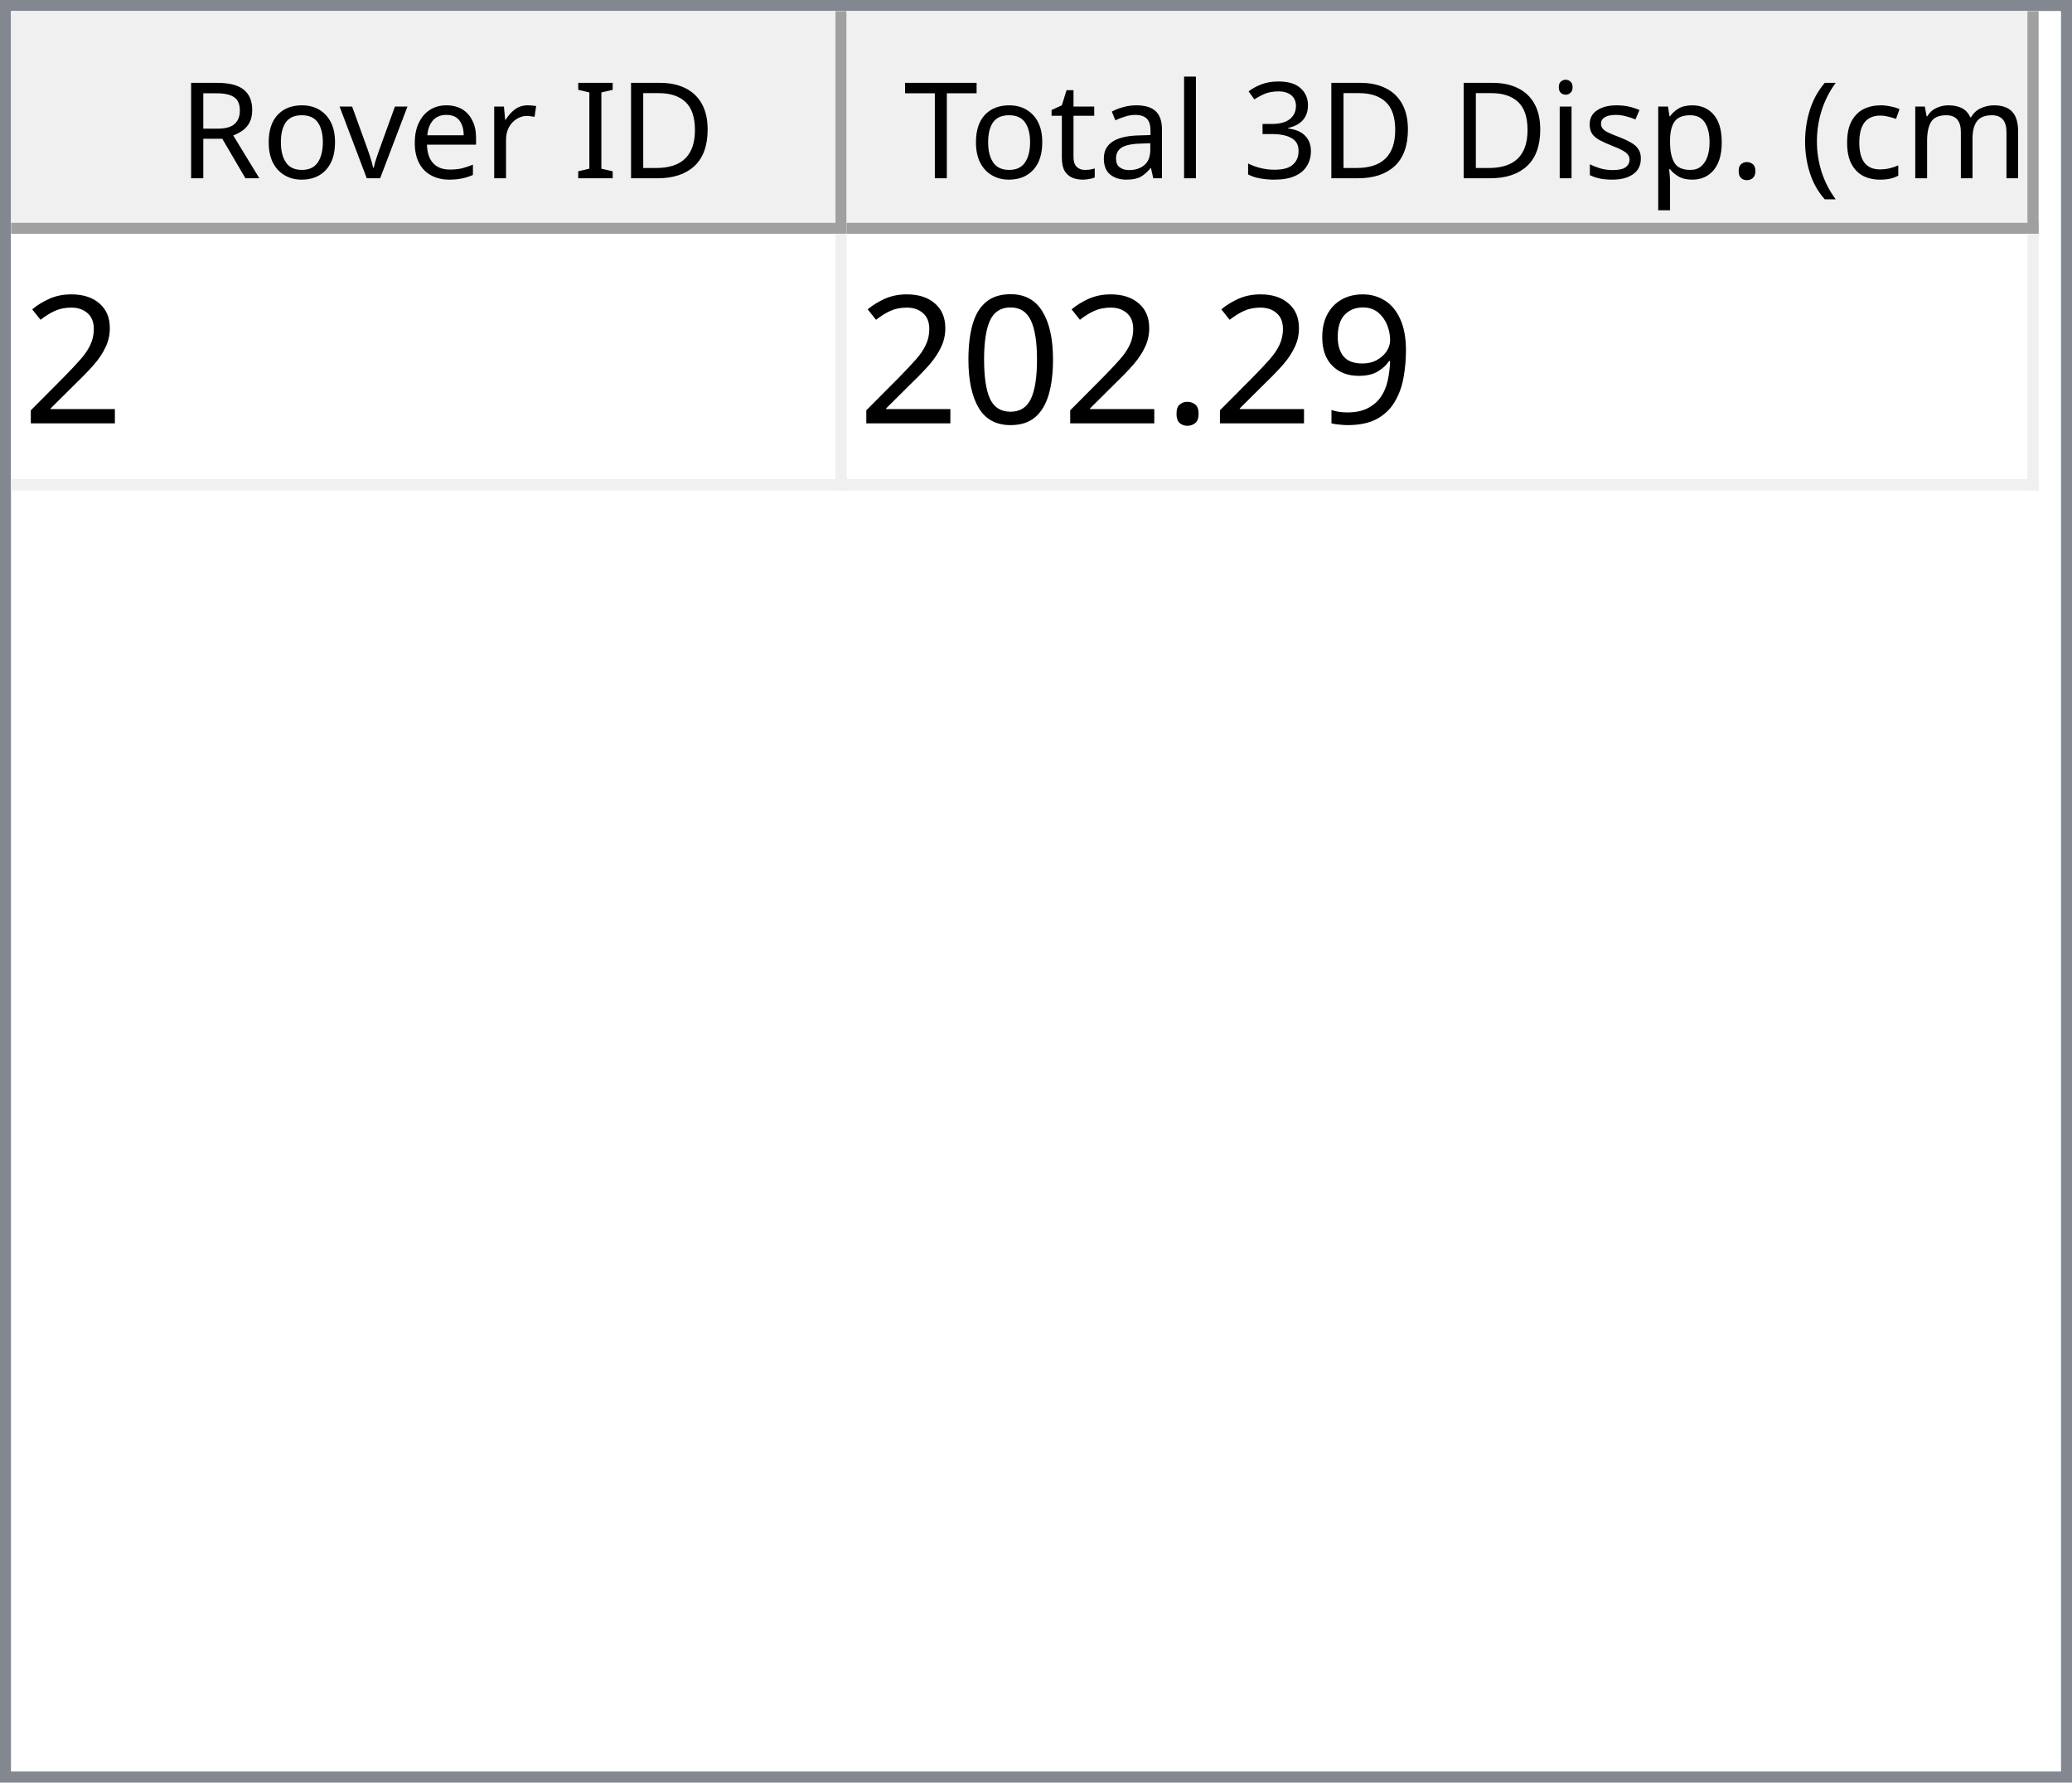
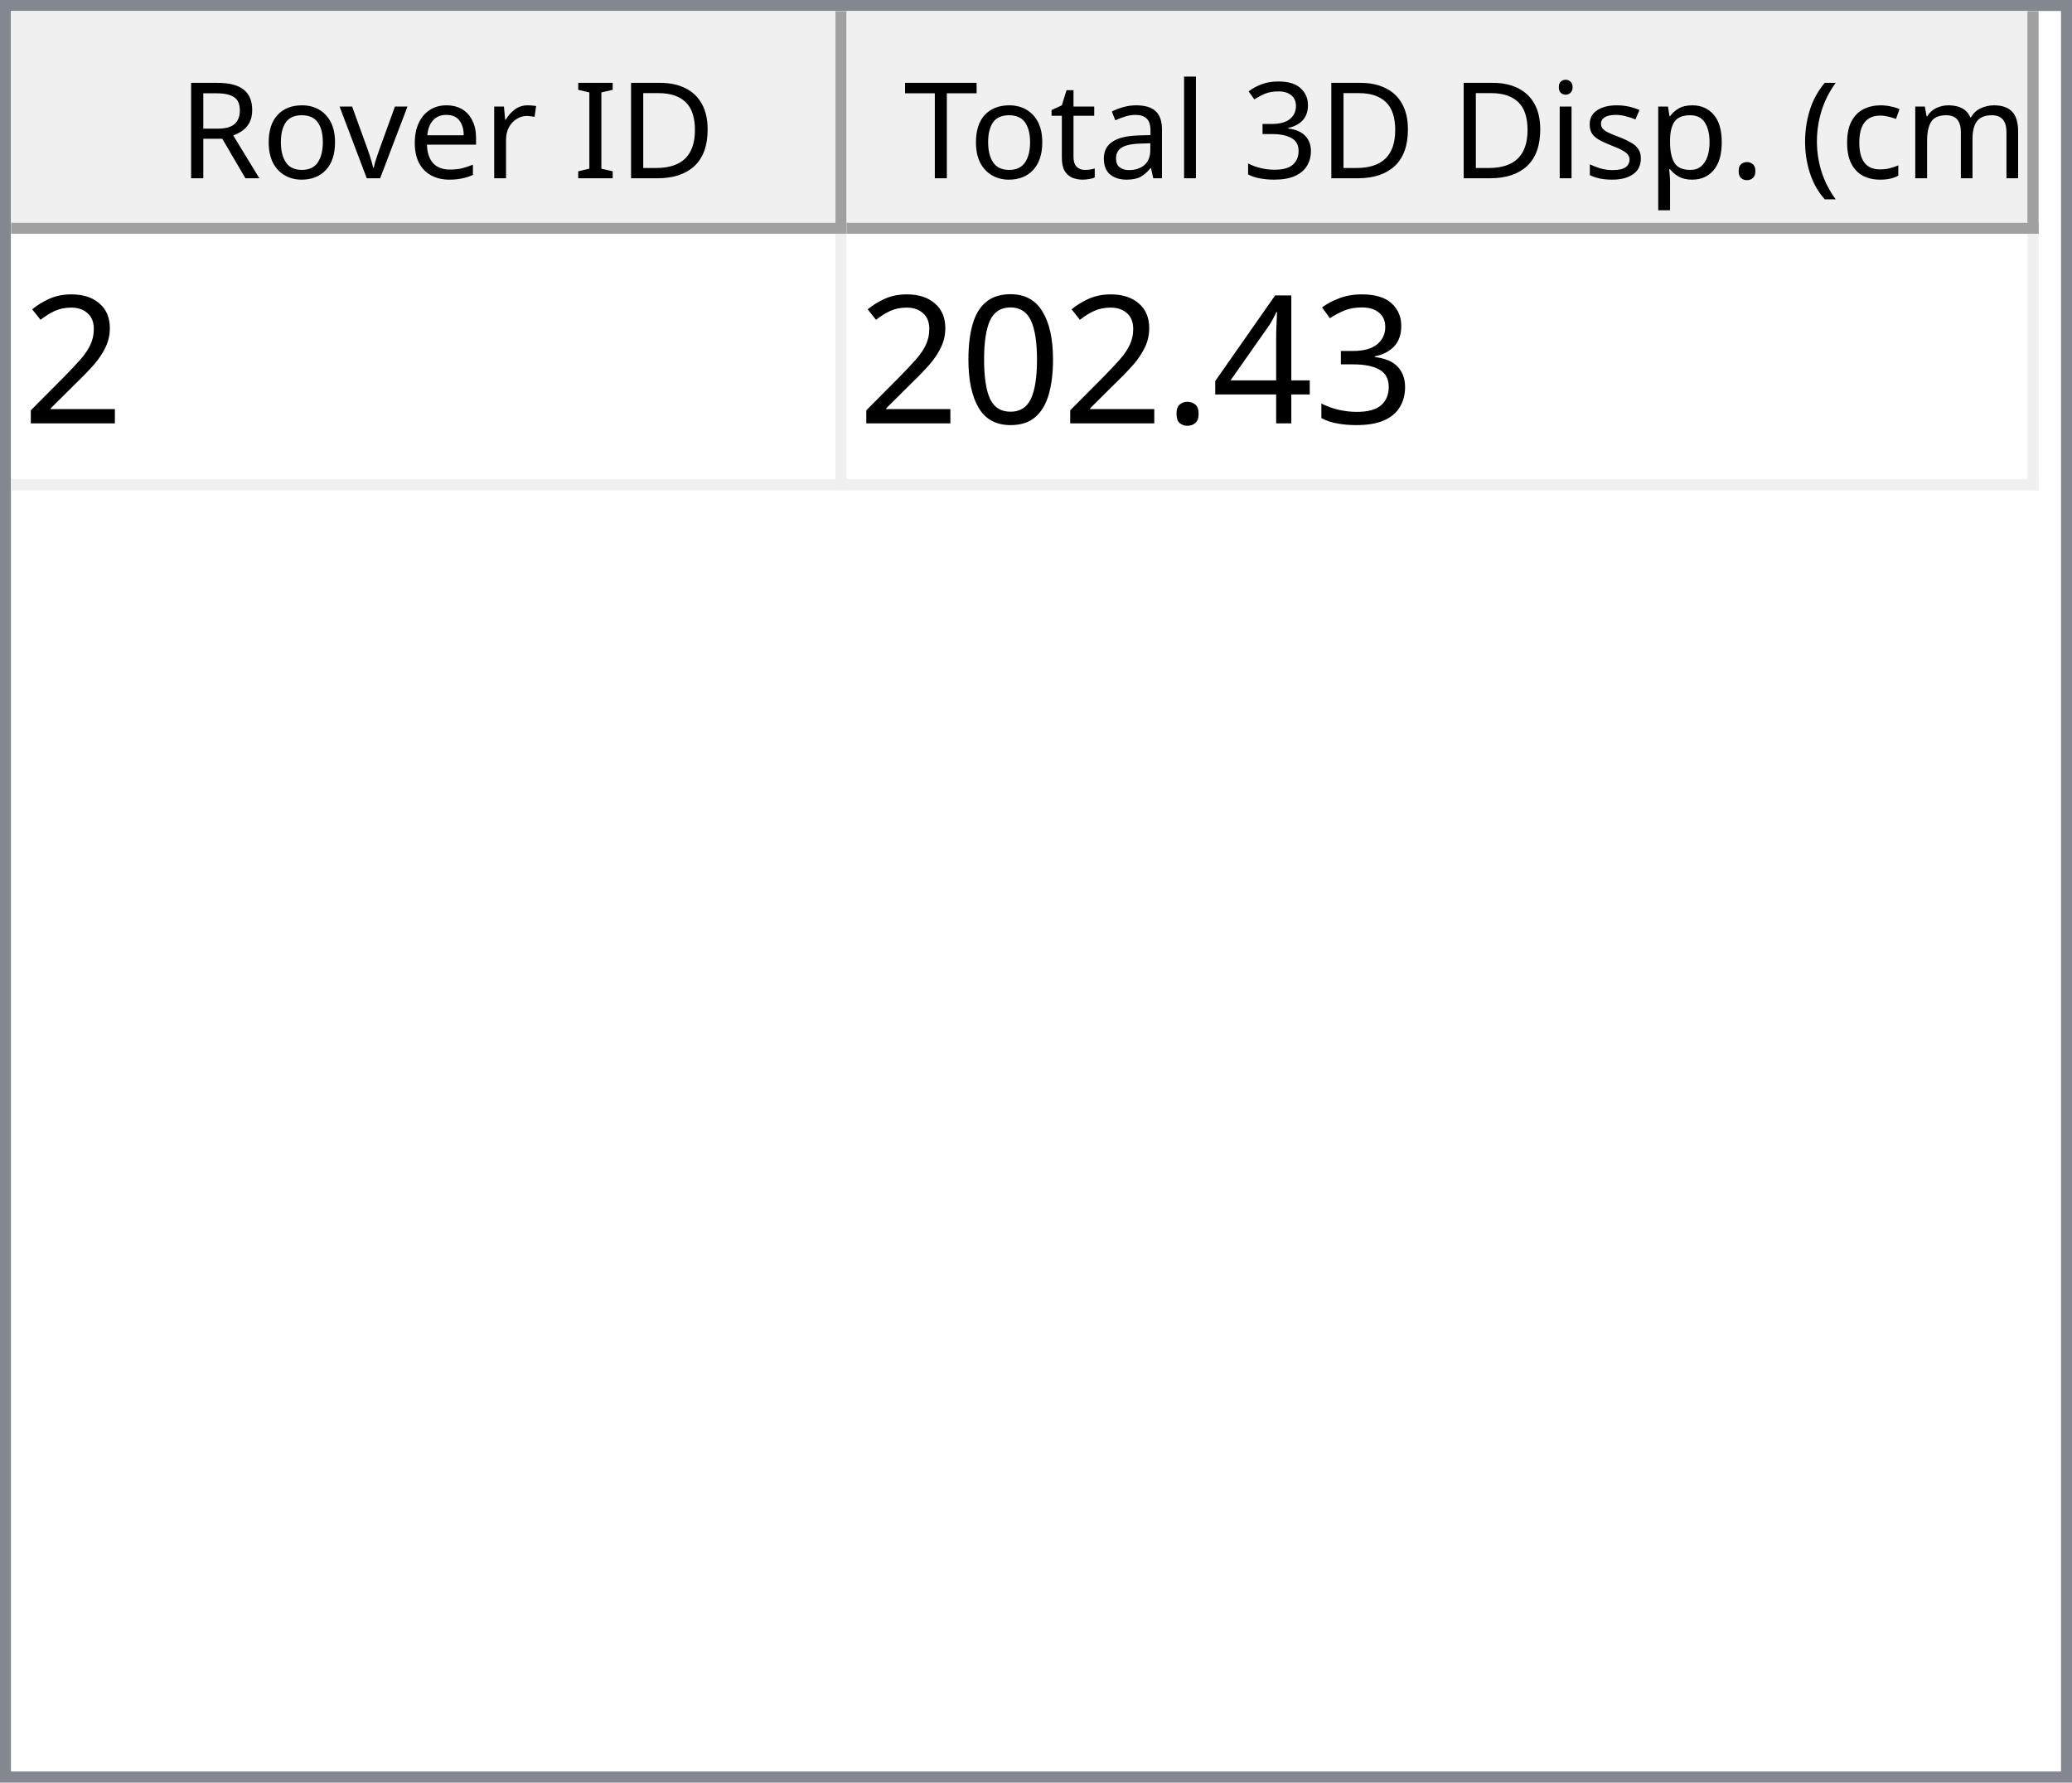
<svg xmlns="http://www.w3.org/2000/svg" style="fill-opacity:1; color-rendering:auto; color-interpolation:auto; text-rendering:auto; stroke:black; stroke-linecap:square; stroke-miterlimit:10; shape-rendering:auto; stroke-opacity:1; fill:black; stroke-dasharray:none; font-weight:normal; stroke-width:1; font-family:'Dialog'; font-style:normal; stroke-linejoin:miter; font-size:12px; stroke-dashoffset:0; image-rendering:auto;" width="186" height="160">
  <defs id="genericDefs" />
  <g>
    <defs id="defs1">
      <clipPath clipPathUnits="userSpaceOnUse" id="clipPath1">
        <path d="M0 0 L186 0 L186 160 L0 160 L0 0 Z" />
      </clipPath>
      <clipPath clipPathUnits="userSpaceOnUse" id="clipPath2">
        <path d="M0 0 L0 160 L186 160 L186 0 Z" />
      </clipPath>
      <clipPath clipPathUnits="userSpaceOnUse" id="clipPath3">
        <path d="M0 0 L0 20 L184 20 L184 0 Z" />
      </clipPath>
      <clipPath clipPathUnits="userSpaceOnUse" id="clipPath4">
        <path d="M0 0 L0 20 L75 20 L75 0 Z" />
      </clipPath>
      <clipPath clipPathUnits="userSpaceOnUse" id="clipPath5">
        <path d="M1 1 L1 19 L74 19 L74 1 Z" />
      </clipPath>
      <clipPath clipPathUnits="userSpaceOnUse" id="clipPath6">
        <path d="M0 0 L0 18 L73 18 L73 0 Z" />
      </clipPath>
      <clipPath clipPathUnits="userSpaceOnUse" id="clipPath7">
        <path d="M-0.5 -0.5 L-0.5 19.5 L74.5 19.5 L74.5 -0.5 Z" />
      </clipPath>
      <clipPath clipPathUnits="userSpaceOnUse" id="clipPath8">
        <path d="M0 0 L0 20 L107 20 L107 0 Z" />
      </clipPath>
      <clipPath clipPathUnits="userSpaceOnUse" id="clipPath9">
        <path d="M1 1 L1 19 L106 19 L106 1 Z" />
      </clipPath>
      <clipPath clipPathUnits="userSpaceOnUse" id="clipPath10">
        <path d="M0 0 L0 18 L105 18 L105 0 Z" />
      </clipPath>
      <clipPath clipPathUnits="userSpaceOnUse" id="clipPath11">
        <path d="M-0.5 -0.5 L-0.5 19.5 L106.5 19.5 L106.5 -0.5 Z" />
      </clipPath>
      <clipPath clipPathUnits="userSpaceOnUse" id="clipPath12">
        <path d="M0 0 L0 138 L184 138 L184 0 Z" />
      </clipPath>
      <clipPath clipPathUnits="userSpaceOnUse" id="clipPath13">
        <path d="M0 0 L0 23 L182 23 L182 0 Z" />
      </clipPath>
      <clipPath clipPathUnits="userSpaceOnUse" id="clipPath14">
        <path d="M-0.5 -0.5 L-0.5 22.5 L181.5 22.5 L181.5 -0.5 Z" />
      </clipPath>
      <clipPath clipPathUnits="userSpaceOnUse" id="clipPath15">
        <path d="M0 0 L0 22 L74 22 L74 0 Z" />
      </clipPath>
      <clipPath clipPathUnits="userSpaceOnUse" id="clipPath16">
        <path d="M0 0 L0 22 L106 22 L106 0 Z" />
      </clipPath>
      <font horiz-adv-x="64.551" id="font1">
        <font-face ascent="107.91" descent="25.098" units-per-em="100" style="font-style:normal; font-family:Segoe UI; font-weight:normal;" />
        <missing-glyph horiz-adv-x="64.551" d="M8.109 0 L8.109 68.266 L56.453 68.266 L56.453 0 L8.109 0 ZM15.328 7.234 L49.219 7.234 L49.219 61.031 L15.328 61.031 L15.328 7.234 Z" />
        <glyph unicode="D" horiz-adv-x="70.117" d="M9.188 0 L9.188 70.016 L28.516 70.016 Q65.531 70.016 65.531 35.891 Q65.531 19.672 55.25 9.836 Q44.969 0 27.734 0 L9.188 0 ZM17.391 62.594 L17.391 7.422 L27.828 7.422 Q41.609 7.422 49.273 14.797 Q56.938 22.172 56.938 35.688 Q56.938 62.594 28.328 62.594 L17.391 62.594 Z" />
        <glyph unicode="I" horiz-adv-x="26.611" d="M17.391 0 L9.188 0 L9.188 70.016 L17.391 70.016 L17.391 0 Z" />
        <glyph unicode=" " horiz-adv-x="27.393" d="" />
        <glyph unicode="r" horiz-adv-x="34.766" d="M34.188 41.891 Q32.078 43.5 28.125 43.5 Q23 43.5 19.555 38.672 Q16.109 33.844 16.109 25.484 L16.109 0 L8.109 0 L8.109 50 L16.109 50 L16.109 39.703 L16.312 39.703 Q18.016 44.969 21.531 47.922 Q25.047 50.875 29.391 50.875 Q32.516 50.875 34.188 50.203 L34.188 41.891 Z" />
        <glyph unicode="e" horiz-adv-x="52.295" d="M48.297 23 L12.984 23 Q13.188 14.656 17.484 10.109 Q21.781 5.562 29.297 5.562 Q37.75 5.562 44.828 11.141 L44.828 3.609 Q38.234 -1.172 27.391 -1.172 Q16.797 -1.172 10.742 5.641 Q4.688 12.453 4.688 24.812 Q4.688 36.469 11.305 43.82 Q17.922 51.172 27.734 51.172 Q37.547 51.172 42.922 44.828 Q48.297 38.484 48.297 27.203 L48.297 23 ZM40.094 29.781 Q40.047 36.719 36.75 40.578 Q33.453 44.438 27.594 44.438 Q21.922 44.438 17.969 40.383 Q14.016 36.328 13.094 29.781 L40.094 29.781 Z" />
        <glyph unicode="v" horiz-adv-x="47.9" d="M47.406 50 L27.484 0 L19.625 0 L0.688 50 L9.469 50 L22.172 13.672 Q23.578 9.672 23.922 6.688 L24.125 6.688 Q24.609 10.453 25.688 13.484 L38.969 50 L47.406 50 Z" />
        <glyph unicode="o" horiz-adv-x="58.594" d="M29 -1.172 Q17.922 -1.172 11.305 5.836 Q4.688 12.844 4.688 24.422 Q4.688 37.016 11.57 44.094 Q18.453 51.172 30.172 51.172 Q41.359 51.172 47.633 44.289 Q53.906 37.406 53.906 25.203 Q53.906 13.234 47.141 6.031 Q40.375 -1.172 29 -1.172 ZM29.594 44.438 Q21.875 44.438 17.383 39.188 Q12.891 33.938 12.891 24.703 Q12.891 15.828 17.43 10.695 Q21.969 5.562 29.594 5.562 Q37.359 5.562 41.531 10.594 Q45.703 15.625 45.703 24.906 Q45.703 34.281 41.531 39.359 Q37.359 44.438 29.594 44.438 Z" />
        <glyph unicode="R" horiz-adv-x="59.814" d="M59.375 0 L49.609 0 L37.891 19.625 Q36.281 22.359 34.766 24.289 Q33.25 26.219 31.664 27.438 Q30.078 28.656 28.25 29.219 Q26.422 29.781 24.125 29.781 L17.391 29.781 L17.391 0 L9.188 0 L9.188 70.016 L30.078 70.016 Q34.672 70.016 38.555 68.867 Q42.438 67.719 45.289 65.375 Q48.141 63.031 49.758 59.547 Q51.375 56.062 51.375 51.375 Q51.375 47.703 50.273 44.656 Q49.172 41.609 47.148 39.211 Q45.125 36.812 42.266 35.133 Q39.406 33.453 35.844 32.516 L35.844 32.328 Q37.594 31.547 38.891 30.547 Q40.188 29.547 41.359 28.18 Q42.531 26.812 43.68 25.078 Q44.828 23.344 46.234 21.047 L59.375 0 ZM17.391 62.594 L17.391 37.203 L28.516 37.203 Q31.594 37.203 34.203 38.133 Q36.812 39.062 38.719 40.797 Q40.625 42.531 41.703 45.047 Q42.781 47.562 42.781 50.688 Q42.781 56.297 39.141 59.445 Q35.5 62.594 28.609 62.594 L17.391 62.594 Z" />
        <glyph unicode=")" horiz-adv-x="30.176" d="M8.297 -15.922 L1.172 -15.922 Q16.406 2.344 16.406 26.812 Q16.406 51.469 1.078 70.016 L8.297 70.016 Q23.531 52.156 23.531 26.703 Q23.531 1.375 8.297 -15.922 Z" />
        <glyph unicode="m" horiz-adv-x="86.133" d="M79.109 0 L71.094 0 L71.094 28.719 Q71.094 37.016 68.531 40.727 Q65.969 44.438 59.906 44.438 Q54.781 44.438 51.195 39.75 Q47.609 35.062 47.609 28.516 L47.609 0 L39.594 0 L39.594 29.688 Q39.594 44.438 28.219 44.438 Q22.953 44.438 19.531 40.016 Q16.109 35.594 16.109 28.516 L16.109 0 L8.109 0 L8.109 50 L16.109 50 L16.109 42.094 L16.312 42.094 Q21.625 51.172 31.844 51.172 Q36.969 51.172 40.773 48.312 Q44.578 45.453 46 40.828 Q51.562 51.172 62.594 51.172 Q79.109 51.172 79.109 30.812 L79.109 0 Z" />
        <glyph unicode="c" horiz-adv-x="46.191" d="M42.188 2.297 Q36.422 -1.172 28.516 -1.172 Q17.828 -1.172 11.258 5.789 Q4.688 12.75 4.688 23.828 Q4.688 36.188 11.766 43.68 Q18.844 51.172 30.672 51.172 Q37.25 51.172 42.281 48.734 L42.281 40.531 Q36.719 44.438 30.375 44.438 Q22.703 44.438 17.797 38.945 Q12.891 33.453 12.891 24.516 Q12.891 15.719 17.508 10.641 Q22.125 5.562 29.891 5.562 Q36.422 5.562 42.188 9.906 L42.188 2.297 Z" />
        <glyph unicode="(" horiz-adv-x="30.176" d="M29.109 -15.922 L21.969 -15.922 Q6.844 1.375 6.844 26.703 Q6.844 52.156 21.969 70.016 L29.203 70.016 Q13.875 51.469 13.875 26.812 Q13.875 2.344 29.109 -15.922 Z" />
        <glyph unicode="." horiz-adv-x="21.68" d="M10.891 -1.078 Q8.641 -1.078 7.055 0.539 Q5.469 2.156 5.469 4.391 Q5.469 6.641 7.055 8.273 Q8.641 9.906 10.891 9.906 Q13.188 9.906 14.797 8.273 Q16.406 6.641 16.406 4.391 Q16.406 2.156 14.797 0.539 Q13.188 -1.078 10.891 -1.078 Z" />
        <glyph unicode="p" horiz-adv-x="58.789" d="M16.312 7.234 L16.109 7.234 L16.109 -23 L8.109 -23 L8.109 50 L16.109 50 L16.109 41.219 L16.312 41.219 Q22.219 51.172 33.594 51.172 Q43.266 51.172 48.688 44.461 Q54.109 37.75 54.109 26.469 Q54.109 13.922 48 6.375 Q41.891 -1.172 31.297 -1.172 Q21.578 -1.172 16.312 7.234 ZM16.109 27.391 L16.109 20.406 Q16.109 14.203 20.141 9.883 Q24.172 5.562 30.375 5.562 Q37.641 5.562 41.773 11.133 Q45.906 16.703 45.906 26.609 Q45.906 34.969 42.047 39.703 Q38.188 44.438 31.594 44.438 Q24.609 44.438 20.359 39.578 Q16.109 34.719 16.109 27.391 Z" />
        <glyph unicode="s" horiz-adv-x="42.432" d="M5.078 1.812 L5.078 10.406 Q11.625 5.562 19.484 5.562 Q30.031 5.562 30.031 12.594 Q30.031 14.594 29.125 15.992 Q28.219 17.391 26.68 18.461 Q25.141 19.531 23.07 20.383 Q21 21.234 18.609 22.172 Q15.281 23.484 12.766 24.828 Q10.25 26.172 8.57 27.859 Q6.891 29.547 6.031 31.695 Q5.172 33.844 5.172 36.719 Q5.172 40.234 6.789 42.945 Q8.406 45.656 11.086 47.484 Q13.766 49.312 17.211 50.242 Q20.656 51.172 24.312 51.172 Q30.812 51.172 35.938 48.922 L35.938 40.828 Q30.422 44.438 23.25 44.438 Q21 44.438 19.195 43.922 Q17.391 43.406 16.094 42.477 Q14.797 41.547 14.086 40.258 Q13.375 38.969 13.375 37.406 Q13.375 35.453 14.086 34.133 Q14.797 32.812 16.164 31.789 Q17.531 30.766 19.484 29.938 Q21.438 29.109 23.922 28.125 Q27.25 26.859 29.883 25.516 Q32.516 24.172 34.375 22.484 Q36.234 20.797 37.234 18.602 Q38.234 16.406 38.234 13.375 Q38.234 9.672 36.602 6.938 Q34.969 4.203 32.234 2.398 Q29.5 0.594 25.93 -0.289 Q22.359 -1.172 18.453 -1.172 Q10.75 -1.172 5.078 1.812 Z" />
        <glyph unicode="i" horiz-adv-x="24.219" d="M12.203 62.703 Q10.062 62.703 8.547 64.164 Q7.031 65.625 7.031 67.875 Q7.031 70.125 8.547 71.609 Q10.062 73.094 12.203 73.094 Q14.406 73.094 15.945 71.609 Q17.484 70.125 17.484 67.875 Q17.484 65.719 15.945 64.211 Q14.406 62.703 12.203 62.703 ZM16.109 0 L8.109 0 L8.109 50 L16.109 50 L16.109 0 Z" />
        <glyph unicode="3" horiz-adv-x="53.906" d="M46.531 19.828 Q46.531 15.094 44.75 11.211 Q42.969 7.328 39.719 4.57 Q36.469 1.812 31.93 0.297 Q27.391 -1.219 21.922 -1.219 Q11.922 -1.219 6 2.594 L6 11.188 Q13.094 5.609 22.219 5.609 Q25.875 5.609 28.828 6.539 Q31.781 7.469 33.906 9.227 Q36.031 10.984 37.18 13.477 Q38.328 15.969 38.328 19.094 Q38.328 32.812 18.797 32.812 L12.984 32.812 L12.984 39.594 L18.5 39.594 Q35.797 39.594 35.797 52.484 Q35.797 64.406 22.609 64.406 Q15.188 64.406 8.688 59.422 L8.688 67.188 Q15.375 71.188 24.609 71.188 Q29 71.188 32.57 69.969 Q36.141 68.75 38.68 66.555 Q41.219 64.359 42.609 61.281 Q44 58.203 44 54.5 Q44 40.672 30.031 36.719 L30.031 36.531 Q33.594 36.141 36.625 34.797 Q39.656 33.453 41.852 31.305 Q44.047 29.156 45.289 26.25 Q46.531 23.344 46.531 19.828 Z" />
        <glyph unicode="l" horiz-adv-x="24.219" d="M16.109 0 L8.109 0 L8.109 74.031 L16.109 74.031 L16.109 0 Z" />
        <glyph unicode="a" horiz-adv-x="50.879" d="M43.891 0 L35.891 0 L35.891 7.812 L35.688 7.812 Q30.469 -1.172 20.312 -1.172 Q12.844 -1.172 8.617 2.781 Q4.391 6.734 4.391 13.281 Q4.391 27.297 20.906 29.594 L35.891 31.688 Q35.891 44.438 25.594 44.438 Q16.547 44.438 9.281 38.281 L9.281 46.484 Q16.656 51.172 26.266 51.172 Q43.891 51.172 43.891 32.516 L43.891 0 ZM35.891 25.297 L23.828 23.641 Q18.266 22.859 15.43 20.875 Q12.594 18.891 12.594 13.875 Q12.594 10.203 15.211 7.883 Q17.828 5.562 22.172 5.562 Q28.125 5.562 32.008 9.742 Q35.891 13.922 35.891 20.312 L35.891 25.297 Z" />
        <glyph unicode="t" horiz-adv-x="33.887" d="M31.297 0.484 Q28.469 -1.078 23.828 -1.078 Q10.688 -1.078 10.688 13.578 L10.688 43.172 L2.094 43.172 L2.094 50 L10.688 50 L10.688 62.203 L18.703 64.797 L18.703 50 L31.297 50 L31.297 43.172 L18.703 43.172 L18.703 14.984 Q18.703 9.969 20.414 7.82 Q22.125 5.672 26.078 5.672 Q29.109 5.672 31.297 7.328 L31.297 0.484 Z" />
        <glyph unicode="T" horiz-adv-x="52.393" d="M50.594 62.594 L30.375 62.594 L30.375 0 L22.172 0 L22.172 62.594 L2 62.594 L2 70.016 L50.594 70.016 L50.594 62.594 Z" />
      </font>
      <font horiz-adv-x="75.0" id="font2">
        <font-face ascent="100.537" descent="21.973" units-per-em="100" style="font-style:normal; font-family:sans-serif; font-weight:normal;" />
        <missing-glyph horiz-adv-x="75.0" d="M12.5 0 L12.5 62.5 L62.5 62.5 L62.5 0 L12.5 0 ZM14.062 1.562 L60.938 1.562 L60.938 60.938 L14.062 60.938 L14.062 1.562 Z" />
        <glyph unicode="2" horiz-adv-x="55.615" d="M50.344 8.453 L50.344 0 L3.031 0 Q2.938 3.172 4.047 6.109 Q5.859 10.938 9.836 15.625 Q13.812 20.312 21.344 26.469 Q33.016 36.031 37.117 41.625 Q41.219 47.219 41.219 52.203 Q41.219 57.422 37.477 61.008 Q33.734 64.594 27.734 64.594 Q21.391 64.594 17.578 60.789 Q13.766 56.984 13.719 50.25 L4.688 51.172 Q5.609 61.281 11.664 66.578 Q17.719 71.875 27.938 71.875 Q38.234 71.875 44.242 66.164 Q50.25 60.453 50.25 52 Q50.25 47.703 48.492 43.555 Q46.734 39.406 42.656 34.812 Q38.578 30.219 29.109 22.219 Q21.188 15.578 18.945 13.211 Q16.703 10.844 15.234 8.453 L50.344 8.453 Z" />
-         <glyph unicode="9" horiz-adv-x="55.615" d="M5.469 16.547 L13.922 17.328 Q14.984 11.375 18.016 8.688 Q21.047 6 25.781 6 Q29.828 6 32.883 7.859 Q35.938 9.719 37.891 12.82 Q39.844 15.922 41.164 21.195 Q42.484 26.469 42.484 31.938 Q42.484 32.516 42.438 33.688 Q39.797 29.5 35.234 26.883 Q30.672 24.266 25.344 24.266 Q16.453 24.266 10.305 30.711 Q4.156 37.156 4.156 47.703 Q4.156 58.594 10.578 65.234 Q17 71.875 26.656 71.875 Q33.641 71.875 39.43 68.117 Q45.219 64.359 48.219 57.398 Q51.219 50.438 51.219 37.25 Q51.219 23.531 48.242 15.406 Q45.266 7.281 39.383 3.031 Q33.5 -1.219 25.594 -1.219 Q17.188 -1.219 11.867 3.445 Q6.547 8.109 5.469 16.547 ZM41.453 48.141 Q41.453 55.719 37.43 60.156 Q33.406 64.594 27.734 64.594 Q21.875 64.594 17.531 59.812 Q13.188 55.031 13.188 47.406 Q13.188 40.578 17.312 36.305 Q21.438 32.031 27.484 32.031 Q33.594 32.031 37.523 36.305 Q41.453 40.578 41.453 48.141 Z" />
+         <glyph unicode="3" horiz-adv-x="55.615" d="M4.203 18.891 L12.984 20.062 Q14.5 12.594 18.141 9.297 Q21.781 6 27 6 Q33.203 6 37.477 10.297 Q41.75 14.594 41.75 20.953 Q41.75 27 37.797 30.93 Q33.844 34.859 27.734 34.859 Q25.25 34.859 21.531 33.891 L22.516 41.609 Q23.391 41.5 23.922 41.5 Q29.547 41.5 34.039 44.43 Q38.531 47.359 38.531 53.469 Q38.531 58.297 35.258 61.477 Q31.984 64.656 26.812 64.656 Q21.688 64.656 18.266 61.43 Q14.844 58.203 13.875 51.766 L5.078 53.328 Q6.688 62.156 12.398 67.016 Q18.109 71.875 26.609 71.875 Q32.469 71.875 37.398 69.359 Q42.328 66.844 44.945 62.5 Q47.562 58.156 47.562 53.266 Q47.562 48.641 45.07 44.828 Q42.578 41.016 37.703 38.766 Q44.047 37.312 47.562 32.695 Q51.078 28.078 51.078 21.141 Q51.078 11.766 44.242 5.25 Q37.406 -1.266 26.953 -1.266 Q17.531 -1.266 11.305 4.352 Q5.078 9.969 4.203 18.891 Z" />
+         <glyph unicode="4" horiz-adv-x="55.615" d="M32.328 0 L32.328 17.141 L1.266 17.141 L1.266 25.203 L33.938 71.578 L41.109 71.578 L41.109 25.203 L50.781 25.203 L50.781 17.141 L41.109 17.141 L41.109 0 L32.328 0 ZM32.328 25.203 L32.328 57.469 L9.906 25.203 L32.328 25.203 Z" />
        <glyph unicode="." horiz-adv-x="27.783" d="M9.078 0 L9.078 10.016 L19.094 10.016 L19.094 0 L9.078 0 Z" />
        <glyph unicode="0" horiz-adv-x="55.615" d="M4.156 35.297 Q4.156 48 6.766 55.742 Q9.375 63.484 14.523 67.68 Q19.672 71.875 27.484 71.875 Q33.25 71.875 37.594 69.555 Q41.938 67.234 44.773 62.867 Q47.609 58.5 49.219 52.227 Q50.828 45.953 50.828 35.297 Q50.828 22.703 48.242 14.969 Q45.656 7.234 40.508 3.008 Q35.359 -1.219 27.484 -1.219 Q17.141 -1.219 11.234 6.203 Q4.156 15.141 4.156 35.297 ZM13.188 35.297 Q13.188 17.672 17.312 11.836 Q21.438 6 27.484 6 Q33.547 6 37.672 11.859 Q41.797 17.719 41.797 35.297 Q41.797 52.984 37.672 58.789 Q33.547 64.594 27.391 64.594 Q21.344 64.594 17.719 59.469 Q13.188 52.938 13.188 35.297 Z" />
      </font>
    </defs>
    <g style="fill:white; stroke:white;">
      <rect x="0" y="0" width="186" style="clip-path:url(#clipPath1); stroke:none;" height="160" />
    </g>
    <g style="fill:white; text-rendering:optimizeSpeed; color-rendering:optimizeSpeed; image-rendering:optimizeSpeed; shape-rendering:crispEdges; stroke:white; color-interpolation:sRGB;">
      <rect x="0" width="186" height="160" y="0" style="stroke:none;" />
      <path style="stroke:none;" d="M0 160 L186 160 L186 0 L0 0 Z" />
    </g>
    <g style="fill:rgb(240,240,240); font-family:'Segoe UI'; stroke:rgb(240,240,240);">
      <rect x="0" y="0" width="186" style="clip-path:url(#clipPath2); stroke:none;" height="160" />
    </g>
    <g style="fill:rgb(130,135,144); font-family:'Segoe UI'; stroke:rgb(130,135,144);">
      <path d="M0 0 L186 0 L186 160 L0 160 L0 0 ZM1 1 L185 1 L185 159 L1 159 L1 1 Z" style="fill-rule:evenodd; clip-path:url(#clipPath2); stroke:none;" />
    </g>
    <g style="fill:white; font-family:'Segoe UI'; stroke:white;" transform="translate(1,1)">
      <rect x="0" y="0" width="184" style="clip-path:url(#clipPath3); stroke:none;" height="20" />
    </g>
    <g style="fill:rgb(240,240,240); font-family:'Segoe UI'; stroke:rgb(240,240,240);" transform="translate(1,1)">
      <rect x="0" y="0" width="75" style="clip-path:url(#clipPath4); stroke:none;" height="20" />
    </g>
    <g style="font-family:'Segoe UI';" transform="translate(2,2)">
      <text x="14" xml:space="preserve" y="14" style="clip-path:url(#clipPath6); stroke:none;">Rover ID</text>
    </g>
    <g style="fill:rgb(160,160,160); font-family:'Segoe UI'; stroke:rgb(160,160,160); stroke-linejoin:bevel;" transform="translate(1.5,1.5)">
      <line x1="74" x2="74" y1="0" style="fill:none; clip-path:url(#clipPath7);" y2="19" />
    </g>
    <g style="fill:rgb(160,160,160); font-family:'Segoe UI'; stroke:rgb(160,160,160); stroke-linejoin:bevel;" transform="matrix(1,0,0,1,1,1) translate(0.5,0.5)">
      <line x1="0" x2="74" y1="19" style="fill:none; clip-path:url(#clipPath7);" y2="19" />
    </g>
    <g style="fill:rgb(240,240,240); font-family:'Segoe UI'; stroke:rgb(240,240,240);" transform="translate(76,1)">
      <rect x="0" y="0" width="107" style="clip-path:url(#clipPath8); stroke:none;" height="20" />
    </g>
    <g style="font-family:'Segoe UI';" transform="translate(77,2)">
      <text x="1" xml:space="preserve" y="14" style="clip-path:url(#clipPath10); stroke:none;"> Total 3D Disp. (cm)</text>
    </g>
    <g style="fill:rgb(160,160,160); font-family:'Segoe UI'; stroke:rgb(160,160,160); stroke-linejoin:bevel;" transform="translate(76.5,1.5)">
      <line x1="106" x2="106" y1="0" style="fill:none; clip-path:url(#clipPath11);" y2="19" />
    </g>
    <g style="fill:rgb(160,160,160); font-family:'Segoe UI'; stroke:rgb(160,160,160); stroke-linejoin:bevel;" transform="matrix(1,0,0,1,76,1) translate(0.5,0.5)">
      <line x1="0" x2="106" y1="19" style="fill:none; clip-path:url(#clipPath11);" y2="19" />
    </g>
    <g style="fill:white; font-family:'Segoe UI'; stroke:white;" transform="translate(1,21)">
      <rect x="0" y="0" width="184" style="clip-path:url(#clipPath12); stroke:none;" height="138" />
    </g>
    <g style="fill:rgb(240,240,240); font-size:16px; font-family:sans-serif; stroke:rgb(240,240,240);" transform="translate(1,21)">
      <rect x="0" y="0" width="182" style="clip-path:url(#clipPath13); stroke:none;" height="23" />
      <line transform="translate(0.5,0.5)" x1="0" x2="181" y1="22" style="clip-path:url(#clipPath14); fill:none; stroke-linejoin:bevel;" y2="22" />
    </g>
    <g transform="matrix(1,0,0,1,1,21) translate(0.5,0.5)" style="fill:rgb(240,240,240); font-size:16px; font-family:sans-serif; stroke:rgb(240,240,240); stroke-linejoin:bevel;">
      <line x1="74" x2="74" y1="0" style="fill:none; clip-path:url(#clipPath14);" y2="22" />
    </g>
    <g transform="matrix(1,0,0,1,1,21) translate(0.5,0.5)" style="fill:rgb(240,240,240); font-size:16px; font-family:sans-serif; stroke:rgb(240,240,240); stroke-linejoin:bevel;">
      <line x1="181" x2="181" y1="0" style="fill:none; clip-path:url(#clipPath14);" y2="22" />
    </g>
    <g style="fill:white; font-size:16px; font-family:sans-serif; stroke:white;" transform="matrix(1,0,0,1,1,21)">
      <rect x="0" y="0" width="74" style="clip-path:url(#clipPath15); stroke:none;" height="22" />
      <text x="1" y="17" style="fill:black; clip-path:url(#clipPath15); stroke:none;" xml:space="preserve">2</text>
    </g>
    <g style="fill:white; font-size:16px; font-family:sans-serif; stroke:white;" transform="matrix(1,0,0,1,1,21) translate(75,0)">
      <rect x="0" y="0" width="106" style="clip-path:url(#clipPath16); stroke:none;" height="22" />
-       <text x="1" y="17" style="fill:black; clip-path:url(#clipPath16); stroke:none;" xml:space="preserve">202.29</text>
+       <text x="1" y="17" style="fill:black; clip-path:url(#clipPath16); stroke:none;" xml:space="preserve">202.43</text>
    </g>
  </g>
</svg>
